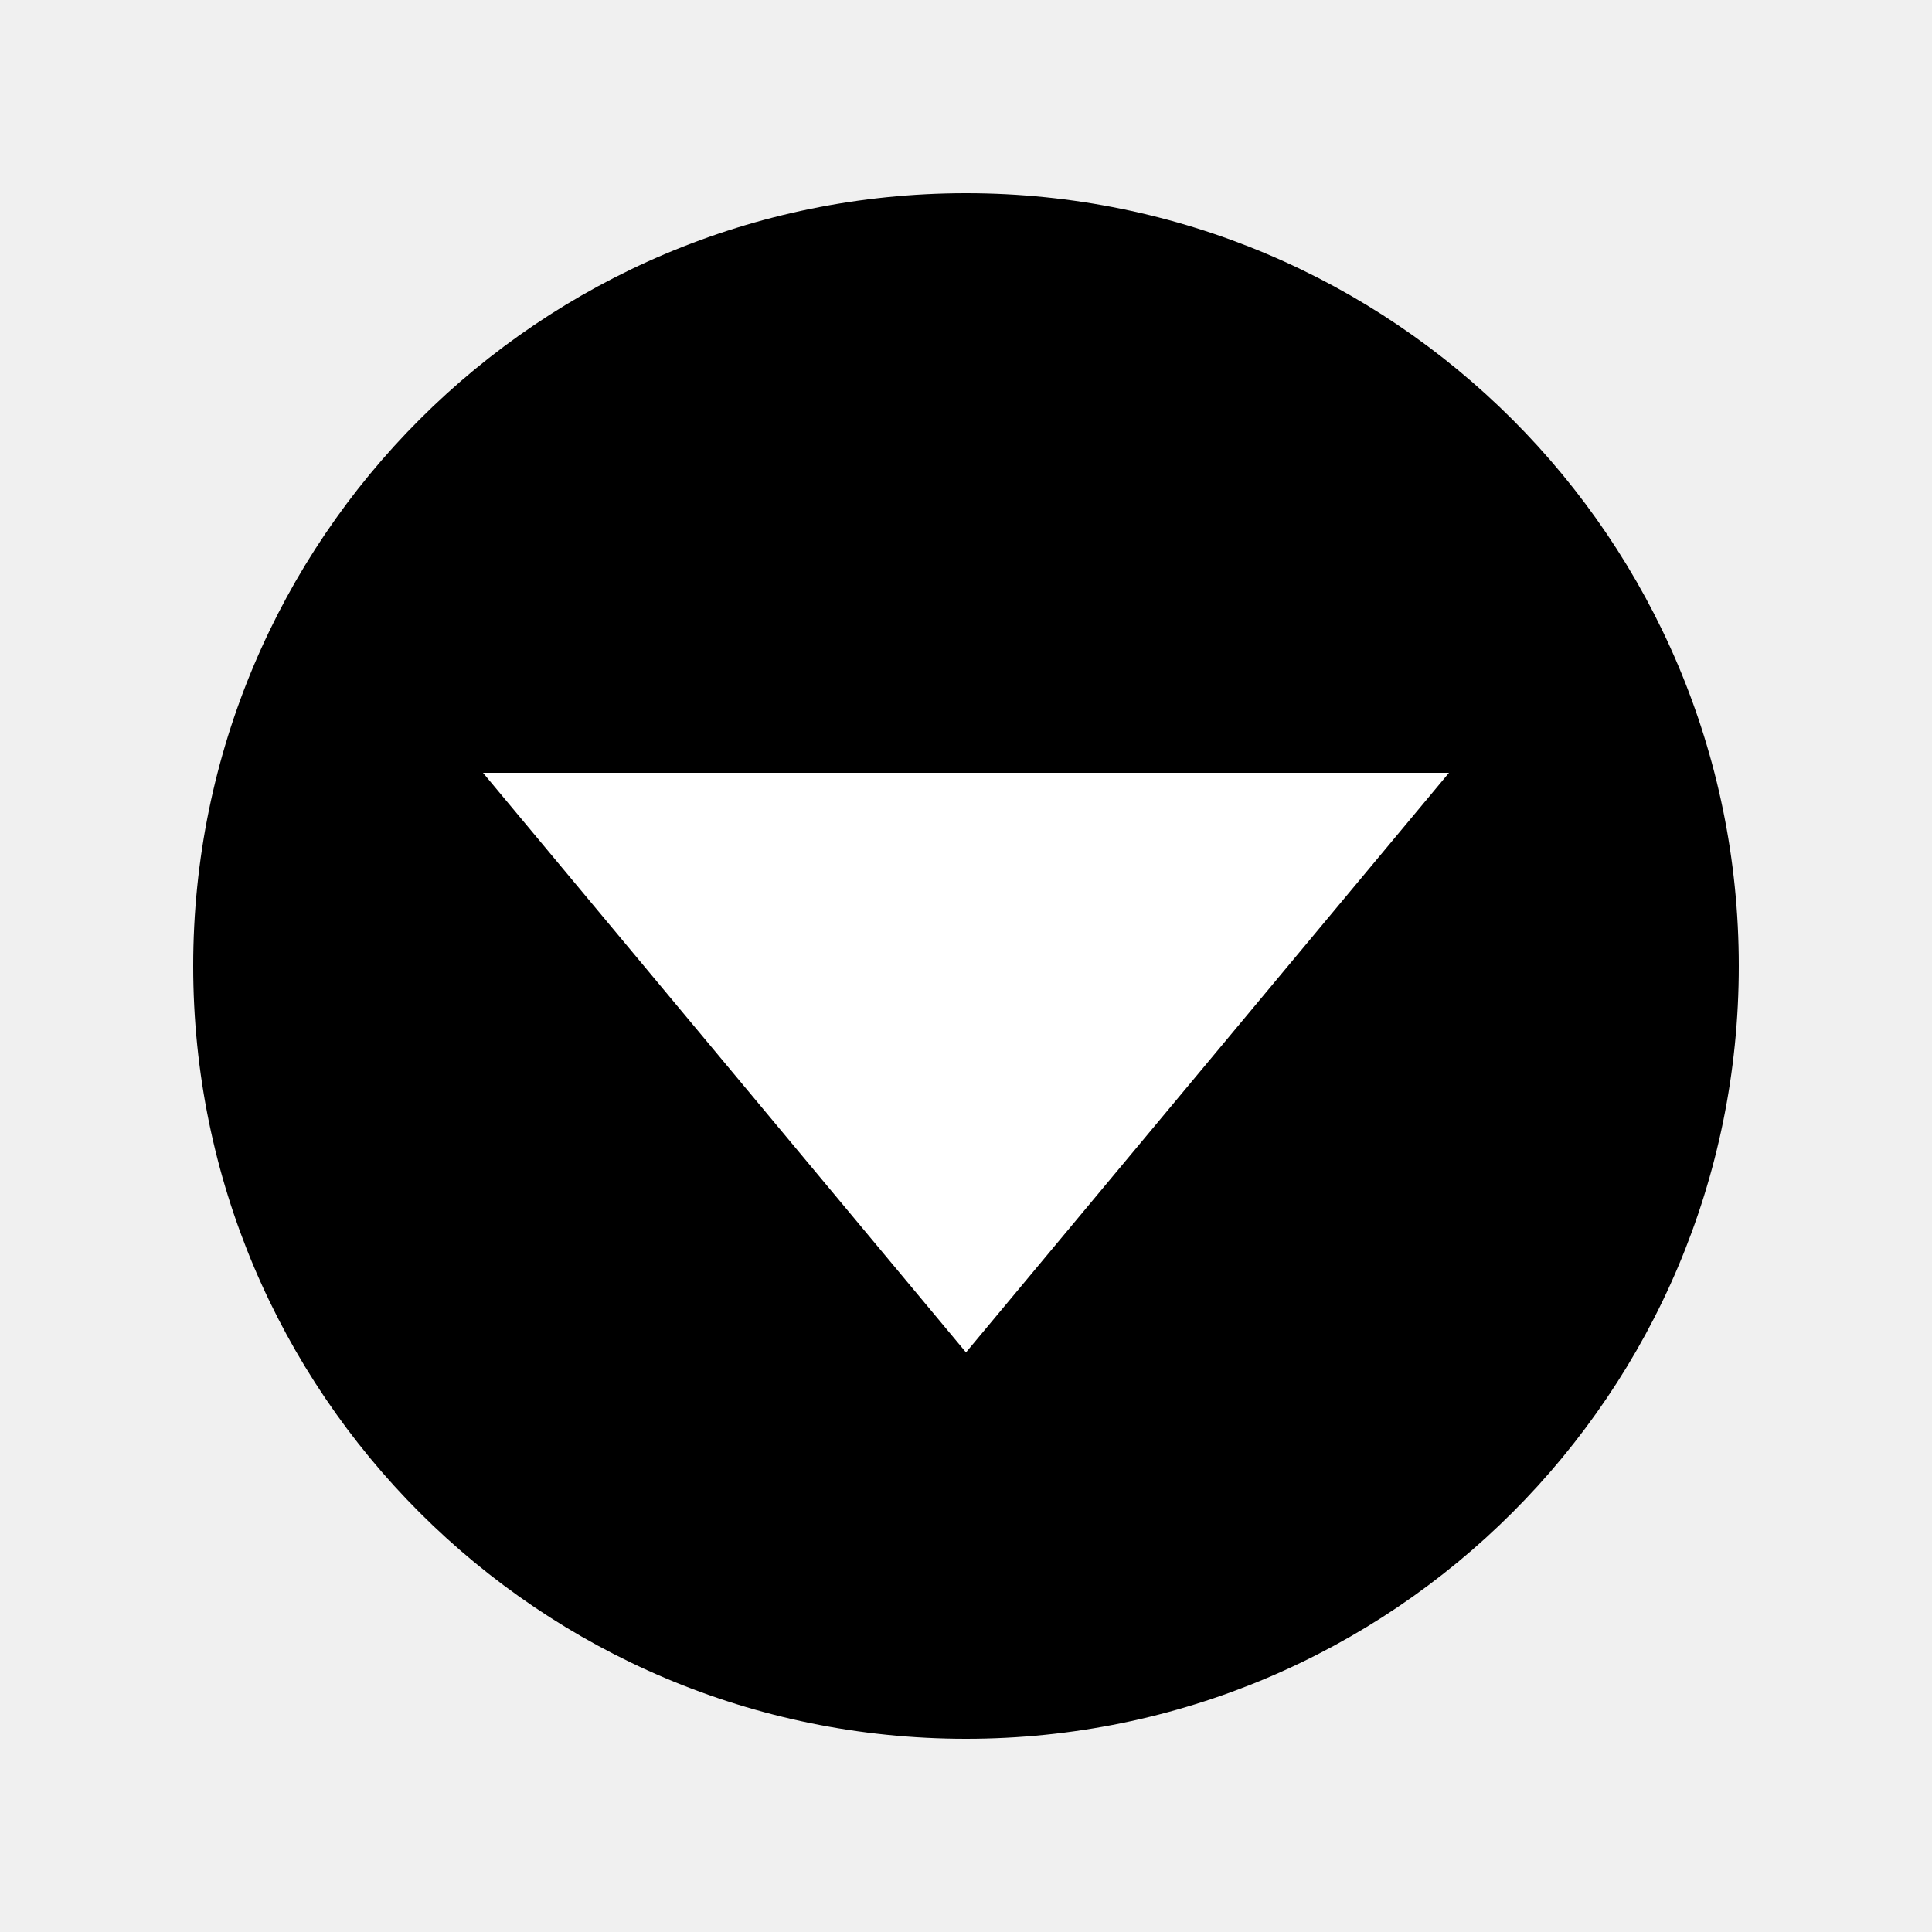
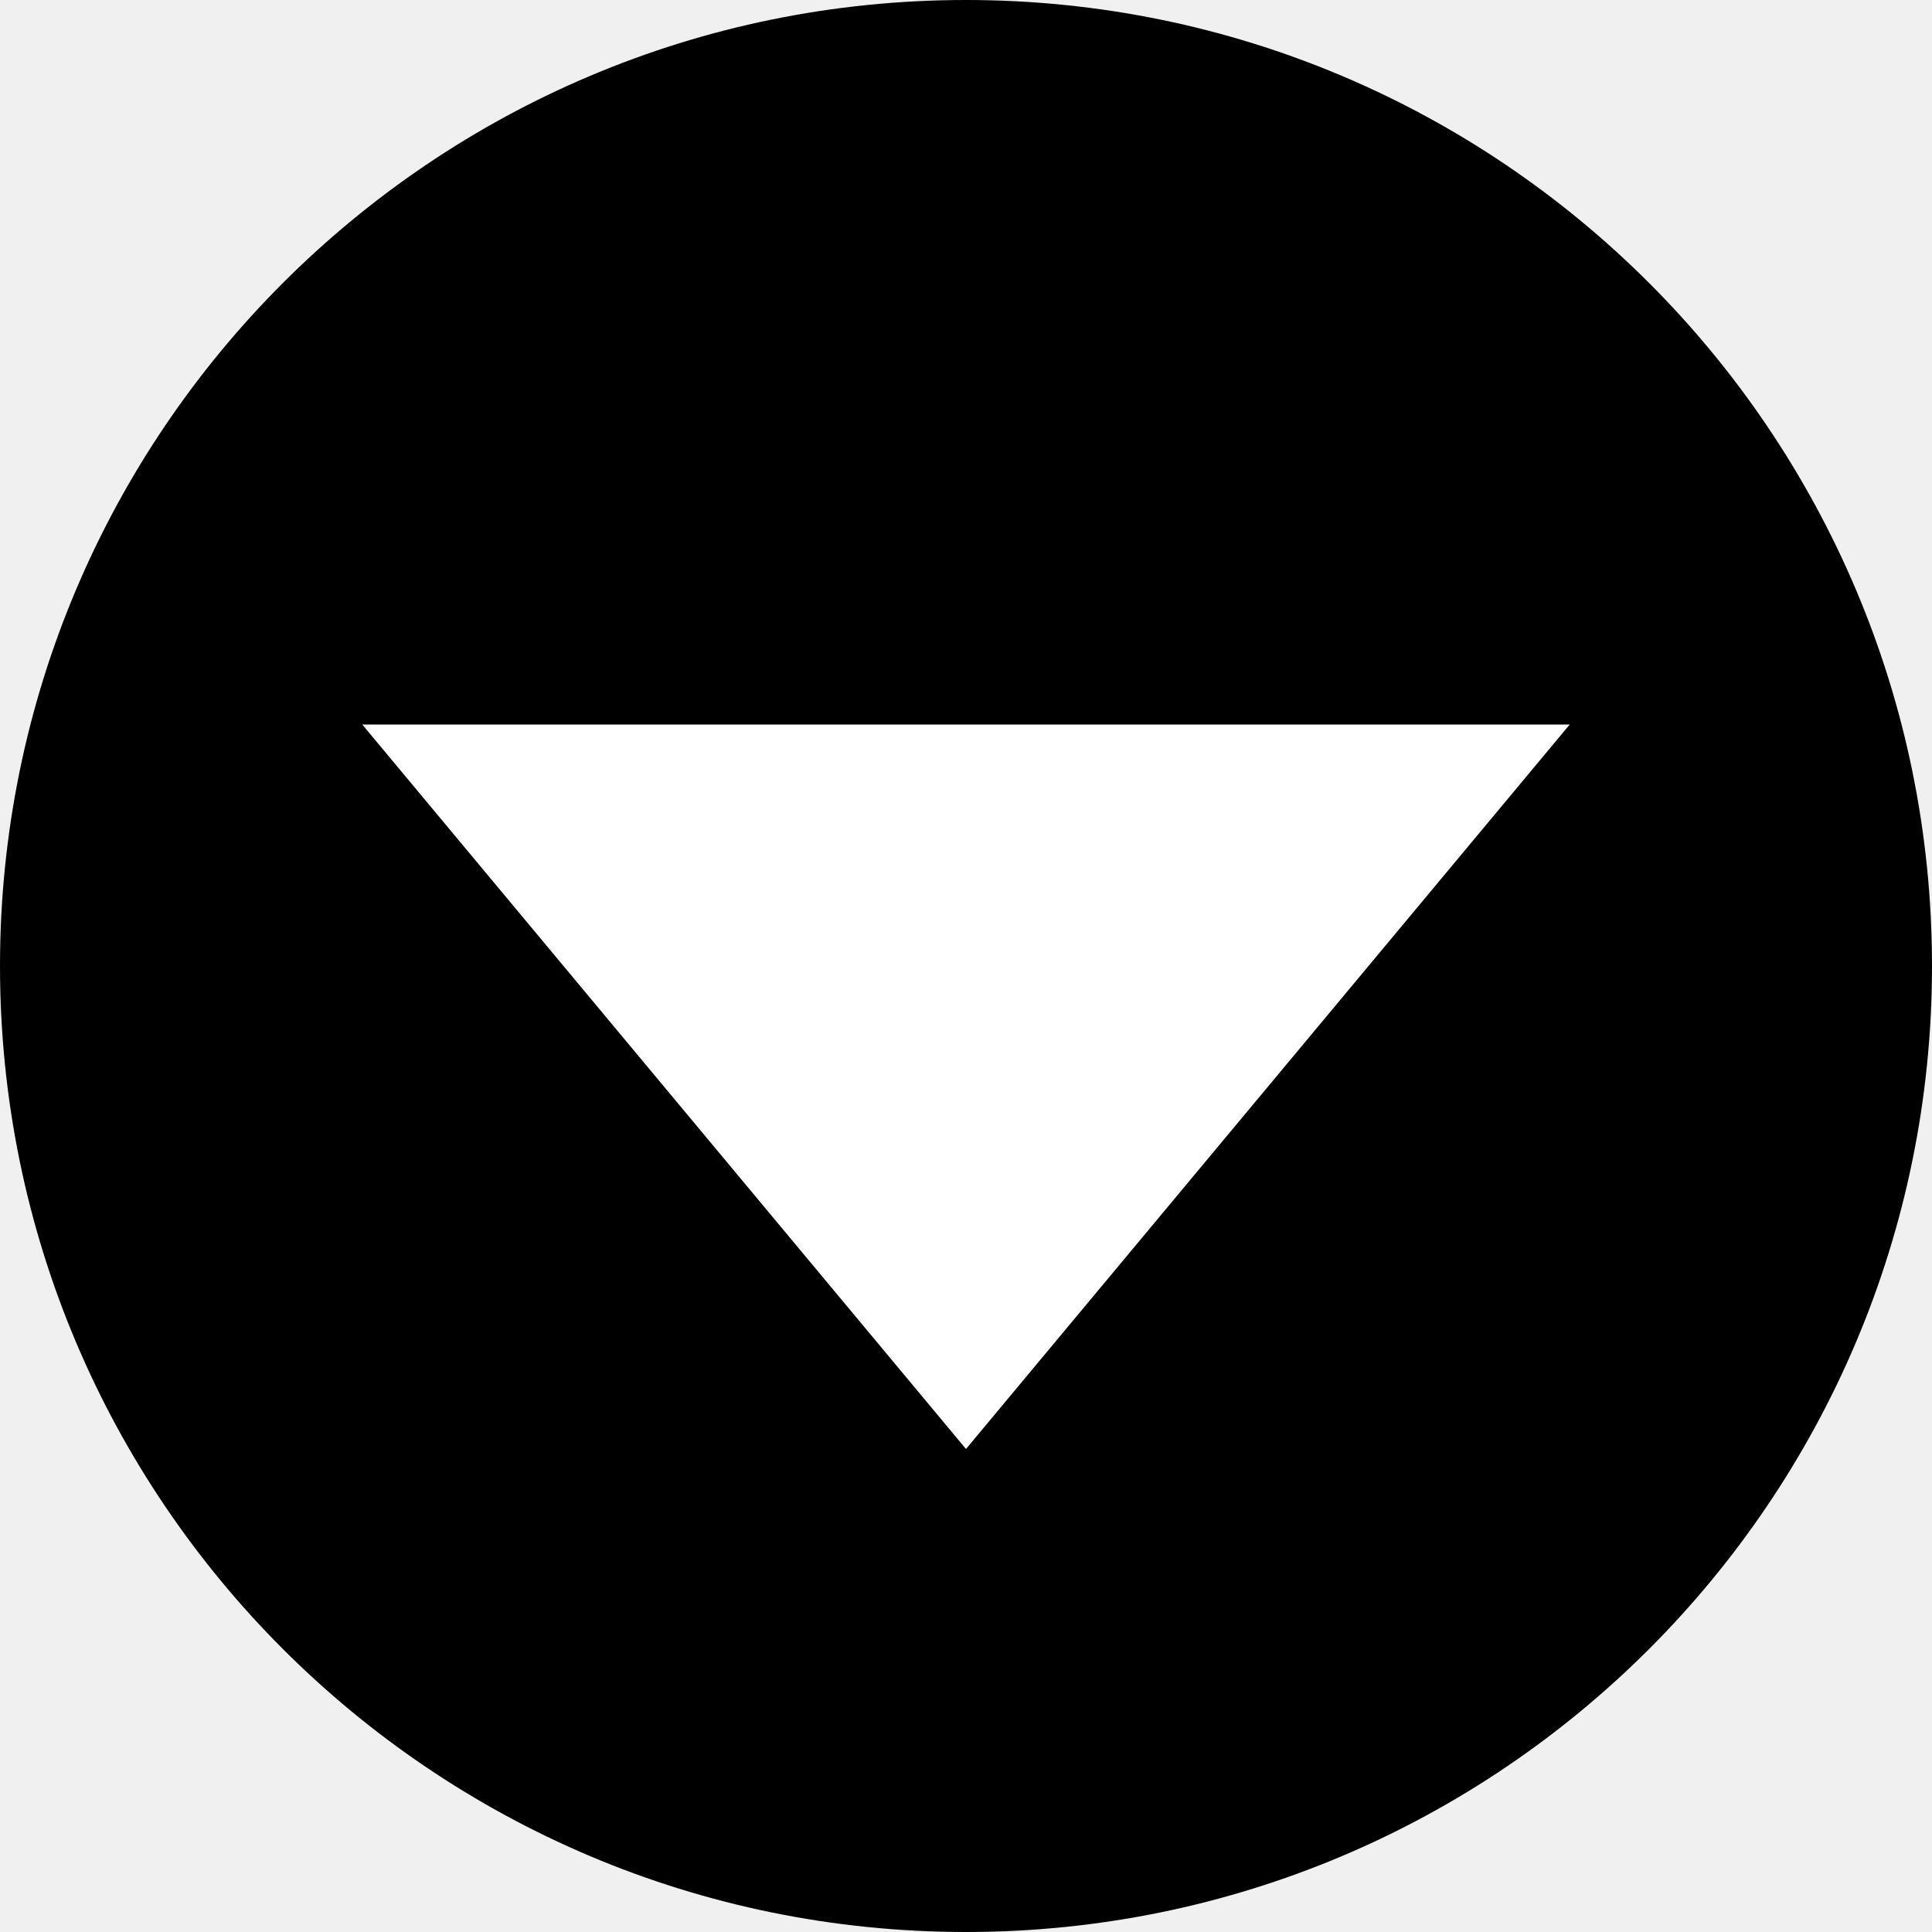
- <svg xmlns="http://www.w3.org/2000/svg" width="200" height="200">
-   <circle cx="100" cy="100" r="80" fill="708990" />
-   <polygon points="100,140 50,80 150,80" fill="white" />
+ <svg xmlns="http://www.w3.org/2000/svg" width="160" height="160">
+   <circle cx="80" cy="80" r="80" fill="708990" />
+   <polygon points="80,120 30,60 130,60" fill="white" />
</svg>
